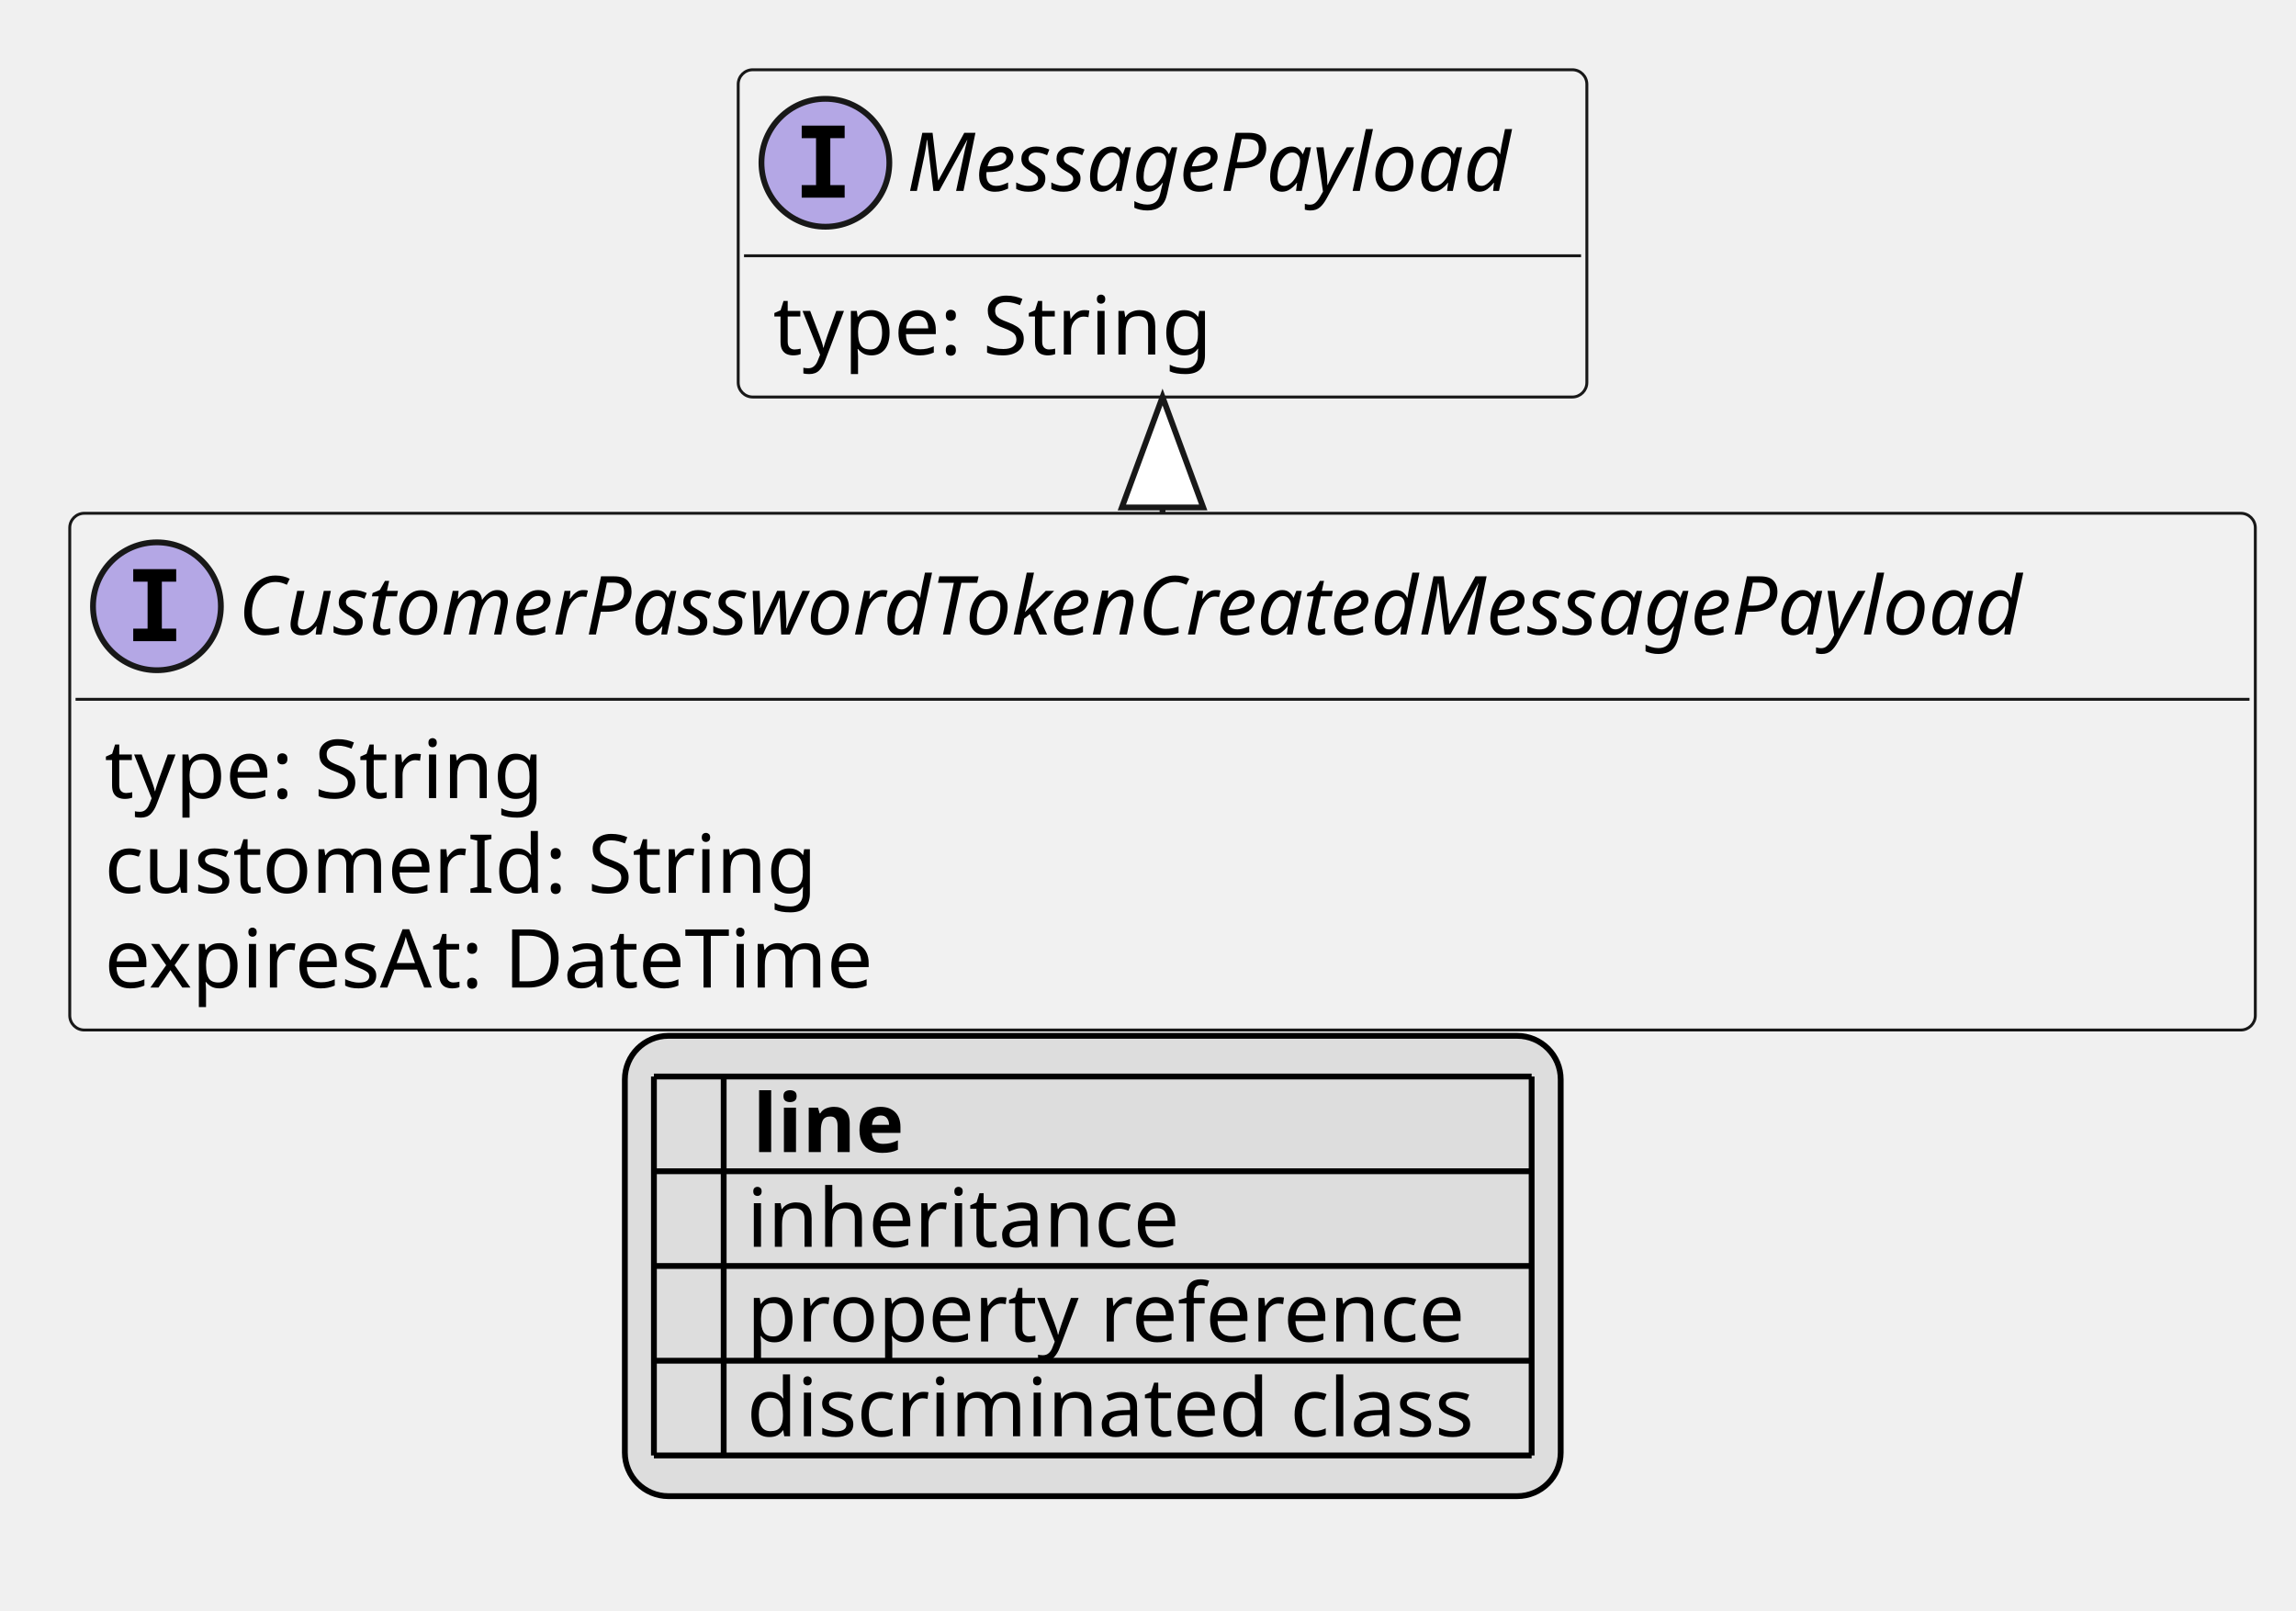
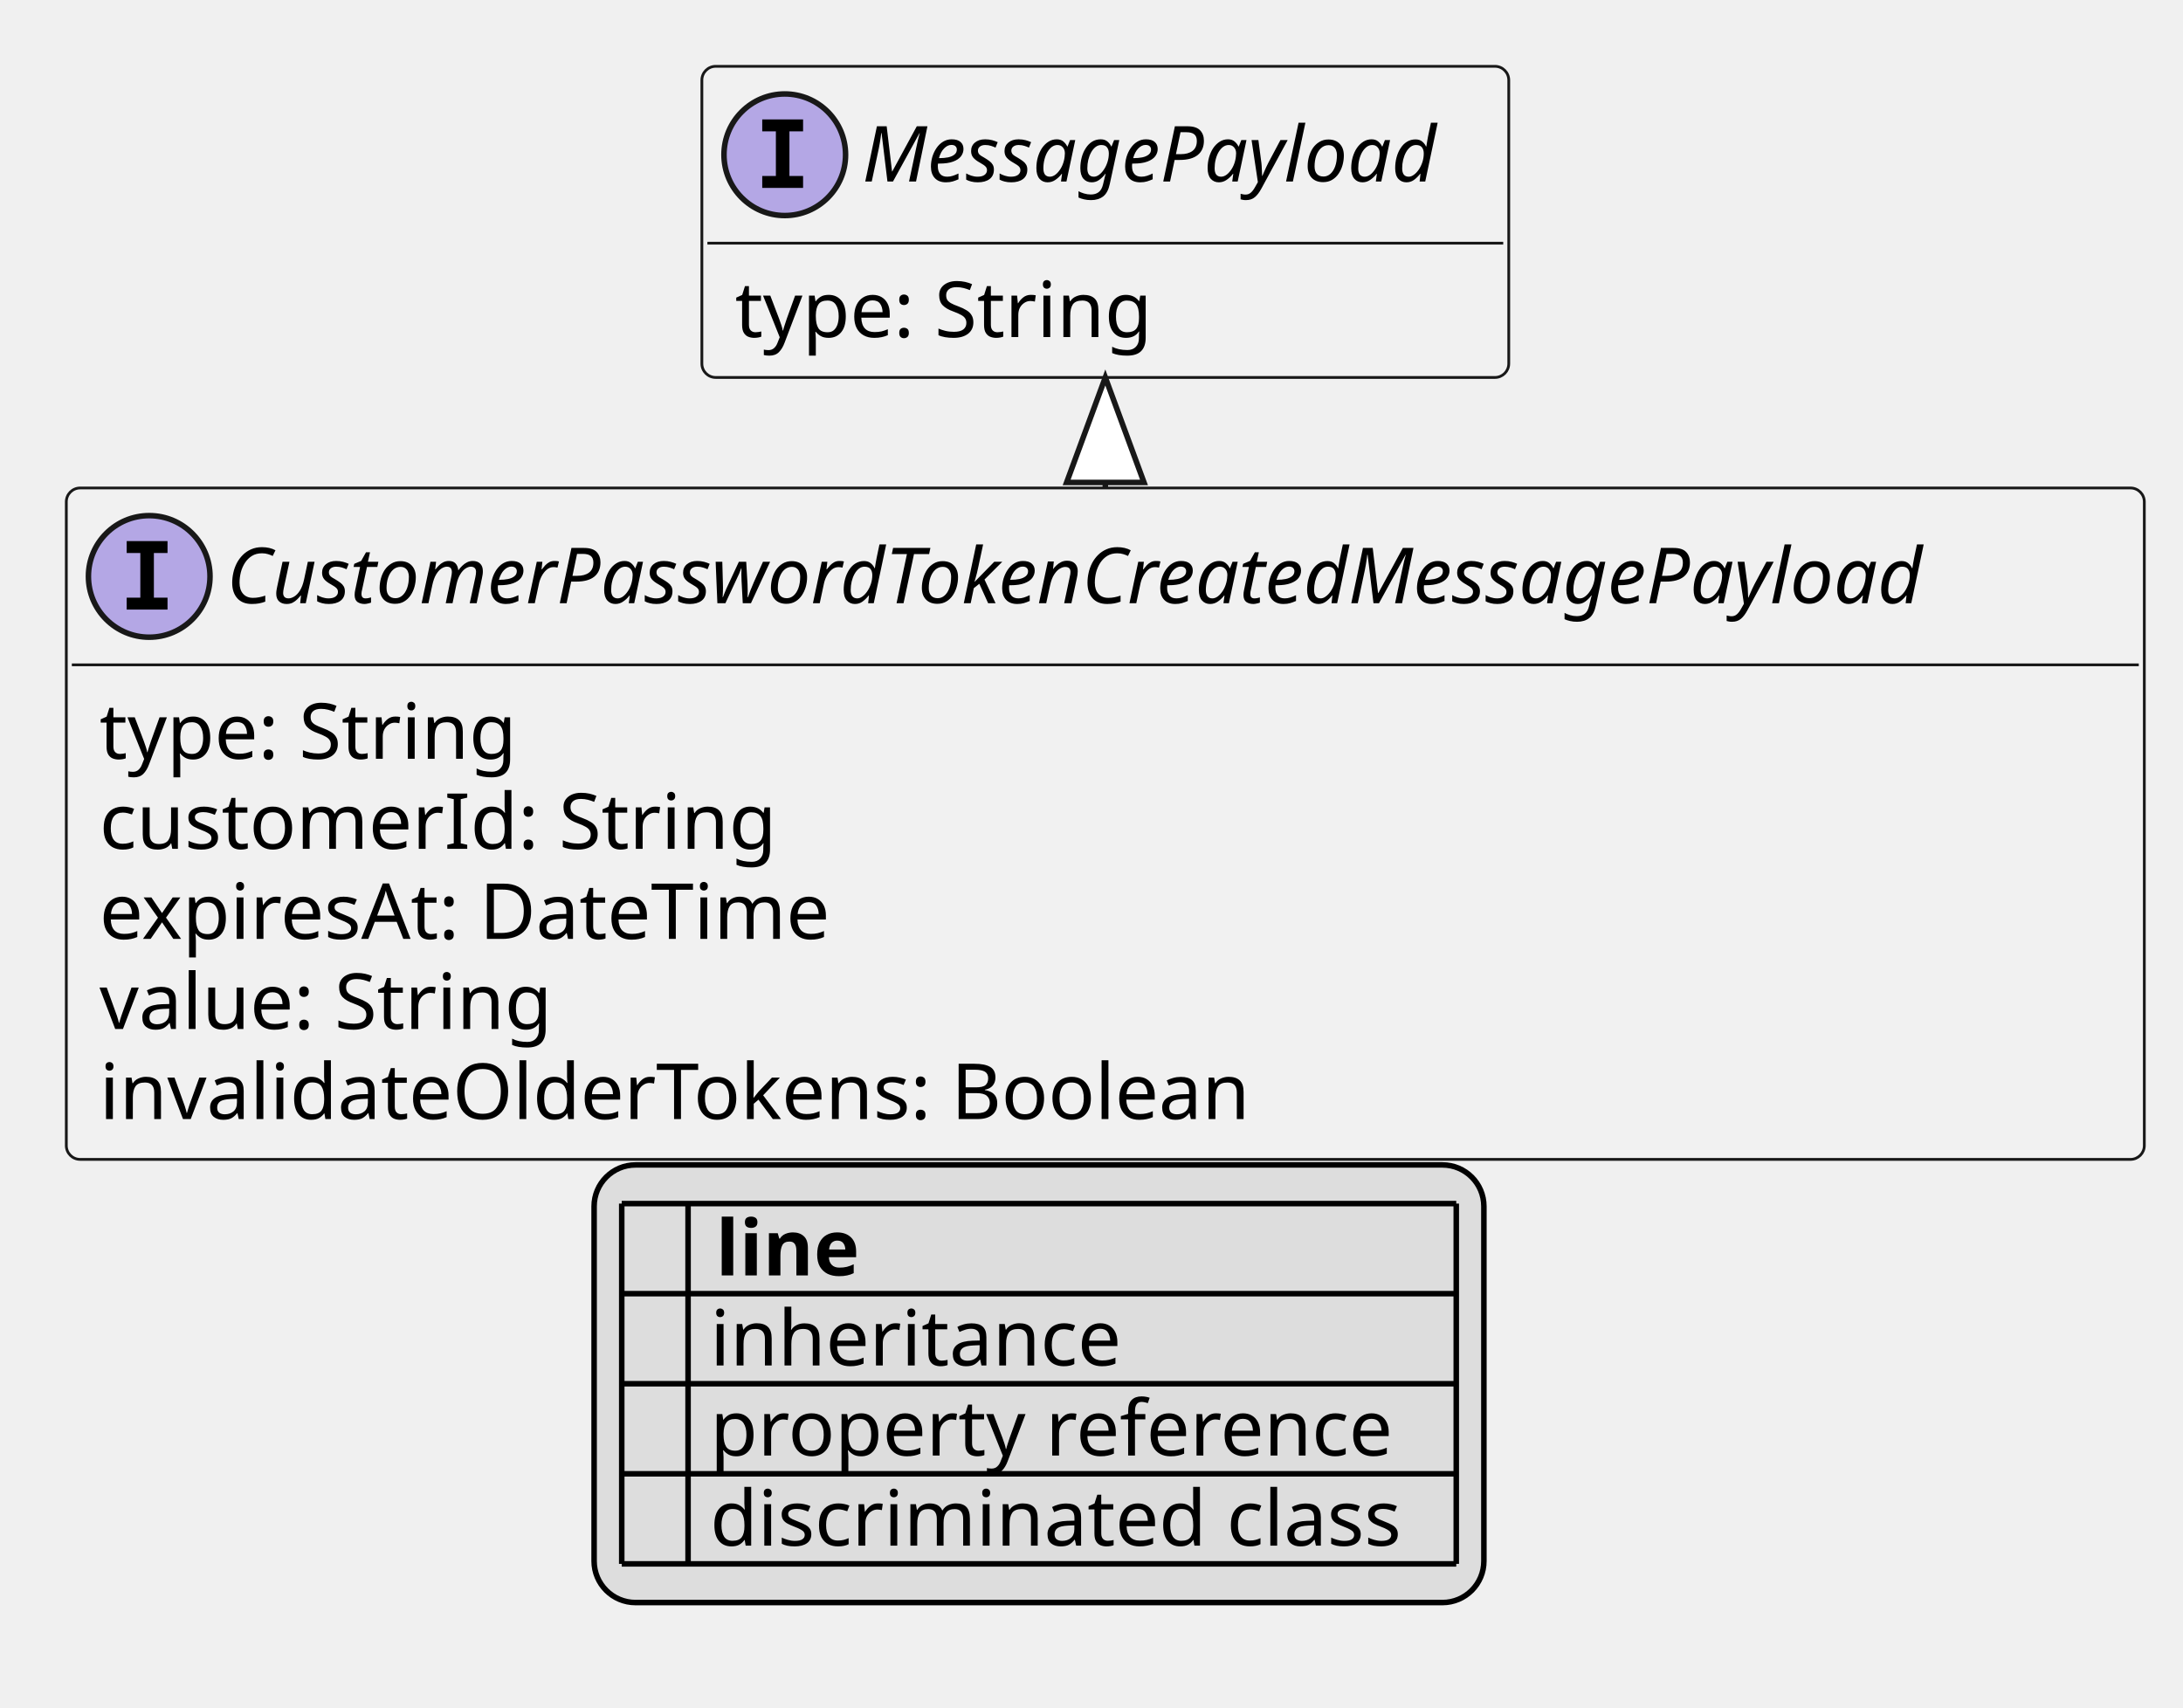
- <svg xmlns="http://www.w3.org/2000/svg" xmlns:xlink="http://www.w3.org/1999/xlink" contentStyleType="text/css" height="277px" preserveAspectRatio="none" style="width:395px;height:277px;background:#FFFFFF;" version="1.1" viewBox="0 0 395 277" width="395px" zoomAndPan="magnify">
+ <svg xmlns="http://www.w3.org/2000/svg" xmlns:xlink="http://www.w3.org/1999/xlink" contentStyleType="text/css" height="309px" preserveAspectRatio="none" style="width:395px;height:309px;background:#FFFFFF;" version="1.1" viewBox="0 0 395 309" width="395px" zoomAndPan="magnify">
  <defs>
-     <filter height="1" id="bo3667rdi7an40" width="1" x="0" y="0">
+     <filter height="1" id="b1n197kl91u8nb0" width="1" x="0" y="0">
      <feFlood flood-color="#000000" result="flood" />
      <feComposite in="SourceGraphic" in2="flood" operator="over" />
    </filter>
-     <filter height="1" id="bo3667rdi7an41" width="1" x="0" y="0">
+     <filter height="1" id="b1n197kl91u8nb1" width="1" x="0" y="0">
      <feFlood flood-color="#008000" result="flood" />
      <feComposite in="SourceGraphic" in2="flood" operator="over" />
    </filter>
-     <filter height="1" id="bo3667rdi7an42" width="1" x="0" y="0">
+     <filter height="1" id="b1n197kl91u8nb2" width="1" x="0" y="0">
      <feFlood flood-color="#0000FF" result="flood" />
      <feComposite in="SourceGraphic" in2="flood" operator="over" />
    </filter>
  </defs>
  <g>
    <a href="CustomerPasswordTokenCreatedMessagePayload.svg" target="_top" title="CustomerPasswordTokenCreatedMessagePayload.svg" xlink:actuate="onRequest" xlink:href="CustomerPasswordTokenCreatedMessagePayload.svg" xlink:show="new" xlink:title="CustomerPasswordTokenCreatedMessagePayload.svg" xlink:type="simple">
      <g id="elem_CustomerPasswordTokenCreatedMessagePayload">
-         <rect codeLine="10" fill="#F1F1F1" height="88.891" id="CustomerPasswordTokenCreatedMessagePayload" rx="2.5" ry="2.5" style="stroke:#181818;stroke-width:0.5;" width="376" x="12" y="88.297" />
+         <rect codeLine="10" fill="#F1F1F1" height="121.484" id="CustomerPasswordTokenCreatedMessagePayload" rx="2.5" ry="2.5" style="stroke:#181818;stroke-width:0.5;" width="376" x="12" y="88.297" />
        <ellipse cx="27" cy="104.297" fill="#B4A7E5" rx="11" ry="11" style="stroke:#181818;stroke-width:1.0;" />
        <path d="M22.922,100.062 L22.922,97.906 L30.312,97.906 L30.312,100.062 L27.844,100.062 L27.844,108.141 L30.312,108.141 L30.312,110.297 L22.922,110.297 L22.922,108.141 L25.391,108.141 L25.391,100.062 L22.922,100.062 Z " fill="#000000" />
        <text fill="#000000" font-family="sans-serif" font-size="14" font-style="italic" lengthAdjust="spacing" textLength="344" x="41" y="109.144">CustomerPasswordTokenCreatedMessagePayload</text>
        <line style="stroke:#181818;stroke-width:0.5;" x1="13" x2="387" y1="120.297" y2="120.297" />
        <text fill="#000000" font-family="sans-serif" font-size="14" lengthAdjust="spacing" textLength="79" x="18" y="137.292">type: String</text>
        <text fill="#000000" font-family="sans-serif" font-size="14" lengthAdjust="spacing" textLength="127" x="18" y="153.589">customerId: String</text>
        <text fill="#000000" font-family="sans-serif" font-size="14" lengthAdjust="spacing" textLength="140" x="18" y="169.886">expiresAt: DateTime</text>
+         <text fill="#000000" font-family="sans-serif" font-size="14" lengthAdjust="spacing" textLength="85" x="18" y="186.183">value: String</text>
+         <text fill="#000000" font-family="sans-serif" font-size="14" lengthAdjust="spacing" textLength="219" x="18" y="202.48">invalidateOlderTokens: Boolean</text>
      </g>
    </a>
    <a href="MessagePayload.svg" target="_top" title="MessagePayload.svg" xlink:actuate="onRequest" xlink:href="MessagePayload.svg" xlink:show="new" xlink:title="MessagePayload.svg" xlink:type="simple">
      <g id="elem_MessagePayload">
-         <rect codeLine="15" fill="#F1F1F1" height="56.297" id="MessagePayload" rx="2.5" ry="2.5" style="stroke:#181818;stroke-width:0.5;" width="146" x="127" y="12" />
+         <rect codeLine="17" fill="#F1F1F1" height="56.297" id="MessagePayload" rx="2.5" ry="2.5" style="stroke:#181818;stroke-width:0.5;" width="146" x="127" y="12" />
        <ellipse cx="142" cy="28" fill="#B4A7E5" rx="11" ry="11" style="stroke:#181818;stroke-width:1.0;" />
        <path d="M137.922,23.766 L137.922,21.609 L145.312,21.609 L145.312,23.766 L142.844,23.766 L142.844,31.844 L145.312,31.844 L145.312,34 L137.922,34 L137.922,31.844 L140.391,31.844 L140.391,23.766 L137.922,23.766 Z " fill="#000000" />
        <text fill="#000000" font-family="sans-serif" font-size="14" font-style="italic" lengthAdjust="spacing" textLength="114" x="156" y="32.847">MessagePayload</text>
        <line style="stroke:#181818;stroke-width:0.5;" x1="128" x2="272" y1="44" y2="44" />
        <text fill="#000000" font-family="sans-serif" font-size="14" lengthAdjust="spacing" textLength="79" x="133" y="60.995">type: String</text>
      </g>
    </a>
    <line style="stroke:#181818;stroke-width:1.0;" x1="200" x2="200" y1="68.297" y2="88.297" />
    <polygon fill="#FFFFFF" points="200,68.297,193,87.297,207,87.297,200,68.297" style="stroke:#181818;stroke-width:1.0;" />
-     <rect fill="#DDDDDD" height="79.188" id="_legend" rx="7.5" ry="7.5" style="stroke:#000000;stroke-width:1.0;" width="161" x="107.5" y="178.188" />
-     <text fill="#000000" font-family="sans-serif" font-size="14" font-weight="bold" lengthAdjust="spacing" textLength="5" x="112.5" y="198.183"> </text>
-     <text fill="#000000" font-family="sans-serif" font-size="14" font-weight="bold" lengthAdjust="spacing" textLength="28" x="129.5" y="198.183">line</text>
-     <text fill="#000000" filter="url(#bo3667rdi7an40)" font-family="sans-serif" font-size="14" lengthAdjust="spacing" textLength="12" x="112.5" y="214.48">   </text>
-     <text fill="#000000" font-family="sans-serif" font-size="14" lengthAdjust="spacing" textLength="77" x="128.5" y="214.48">inheritance</text>
-     <text fill="#000000" filter="url(#bo3667rdi7an41)" font-family="sans-serif" font-size="14" lengthAdjust="spacing" textLength="12" x="112.5" y="230.776">   </text>
-     <text fill="#000000" font-family="sans-serif" font-size="14" lengthAdjust="spacing" textLength="129" x="128.5" y="230.776">property reference</text>
-     <text fill="#000000" filter="url(#bo3667rdi7an42)" font-family="sans-serif" font-size="14" lengthAdjust="spacing" textLength="12" x="112.5" y="247.073">   </text>
-     <text fill="#000000" font-family="sans-serif" font-size="14" lengthAdjust="spacing" textLength="131" x="128.5" y="247.073">discriminated class</text>
-     <line style="stroke:#000000;stroke-width:1.0;" x1="112.5" x2="263.5" y1="185.188" y2="185.188" />
-     <line style="stroke:#000000;stroke-width:1.0;" x1="112.5" x2="263.5" y1="201.484" y2="201.484" />
+     <rect fill="#DDDDDD" height="79.188" id="_legend" rx="7.5" ry="7.5" style="stroke:#000000;stroke-width:1.0;" width="161" x="107.5" y="210.781" />
+     <text fill="#000000" font-family="sans-serif" font-size="14" font-weight="bold" lengthAdjust="spacing" textLength="5" x="112.5" y="230.776"> </text>
+     <text fill="#000000" font-family="sans-serif" font-size="14" font-weight="bold" lengthAdjust="spacing" textLength="28" x="129.5" y="230.776">line</text>
+     <text fill="#000000" filter="url(#b1n197kl91u8nb0)" font-family="sans-serif" font-size="14" lengthAdjust="spacing" textLength="12" x="112.5" y="247.073">   </text>
+     <text fill="#000000" font-family="sans-serif" font-size="14" lengthAdjust="spacing" textLength="77" x="128.5" y="247.073">inheritance</text>
+     <text fill="#000000" filter="url(#b1n197kl91u8nb1)" font-family="sans-serif" font-size="14" lengthAdjust="spacing" textLength="12" x="112.5" y="263.37">   </text>
+     <text fill="#000000" font-family="sans-serif" font-size="14" lengthAdjust="spacing" textLength="129" x="128.5" y="263.37">property reference</text>
+     <text fill="#000000" filter="url(#b1n197kl91u8nb2)" font-family="sans-serif" font-size="14" lengthAdjust="spacing" textLength="12" x="112.5" y="279.667">   </text>
+     <text fill="#000000" font-family="sans-serif" font-size="14" lengthAdjust="spacing" textLength="131" x="128.5" y="279.667">discriminated class</text>
    <line style="stroke:#000000;stroke-width:1.0;" x1="112.5" x2="263.5" y1="217.781" y2="217.781" />
    <line style="stroke:#000000;stroke-width:1.0;" x1="112.5" x2="263.5" y1="234.078" y2="234.078" />
    <line style="stroke:#000000;stroke-width:1.0;" x1="112.5" x2="263.5" y1="250.375" y2="250.375" />
-     <line style="stroke:#000000;stroke-width:1.0;" x1="112.5" x2="112.5" y1="185.188" y2="250.375" />
-     <line style="stroke:#000000;stroke-width:1.0;" x1="124.5" x2="124.5" y1="185.188" y2="250.375" />
-     <line style="stroke:#000000;stroke-width:1.0;" x1="263.5" x2="263.5" y1="185.188" y2="250.375" />
+     <line style="stroke:#000000;stroke-width:1.0;" x1="112.5" x2="263.5" y1="266.672" y2="266.672" />
+     <line style="stroke:#000000;stroke-width:1.0;" x1="112.5" x2="263.5" y1="282.969" y2="282.969" />
+     <line style="stroke:#000000;stroke-width:1.0;" x1="112.5" x2="112.5" y1="217.781" y2="282.969" />
+     <line style="stroke:#000000;stroke-width:1.0;" x1="124.5" x2="124.5" y1="217.781" y2="282.969" />
+     <line style="stroke:#000000;stroke-width:1.0;" x1="263.5" x2="263.5" y1="217.781" y2="282.969" />
  </g>
</svg>
